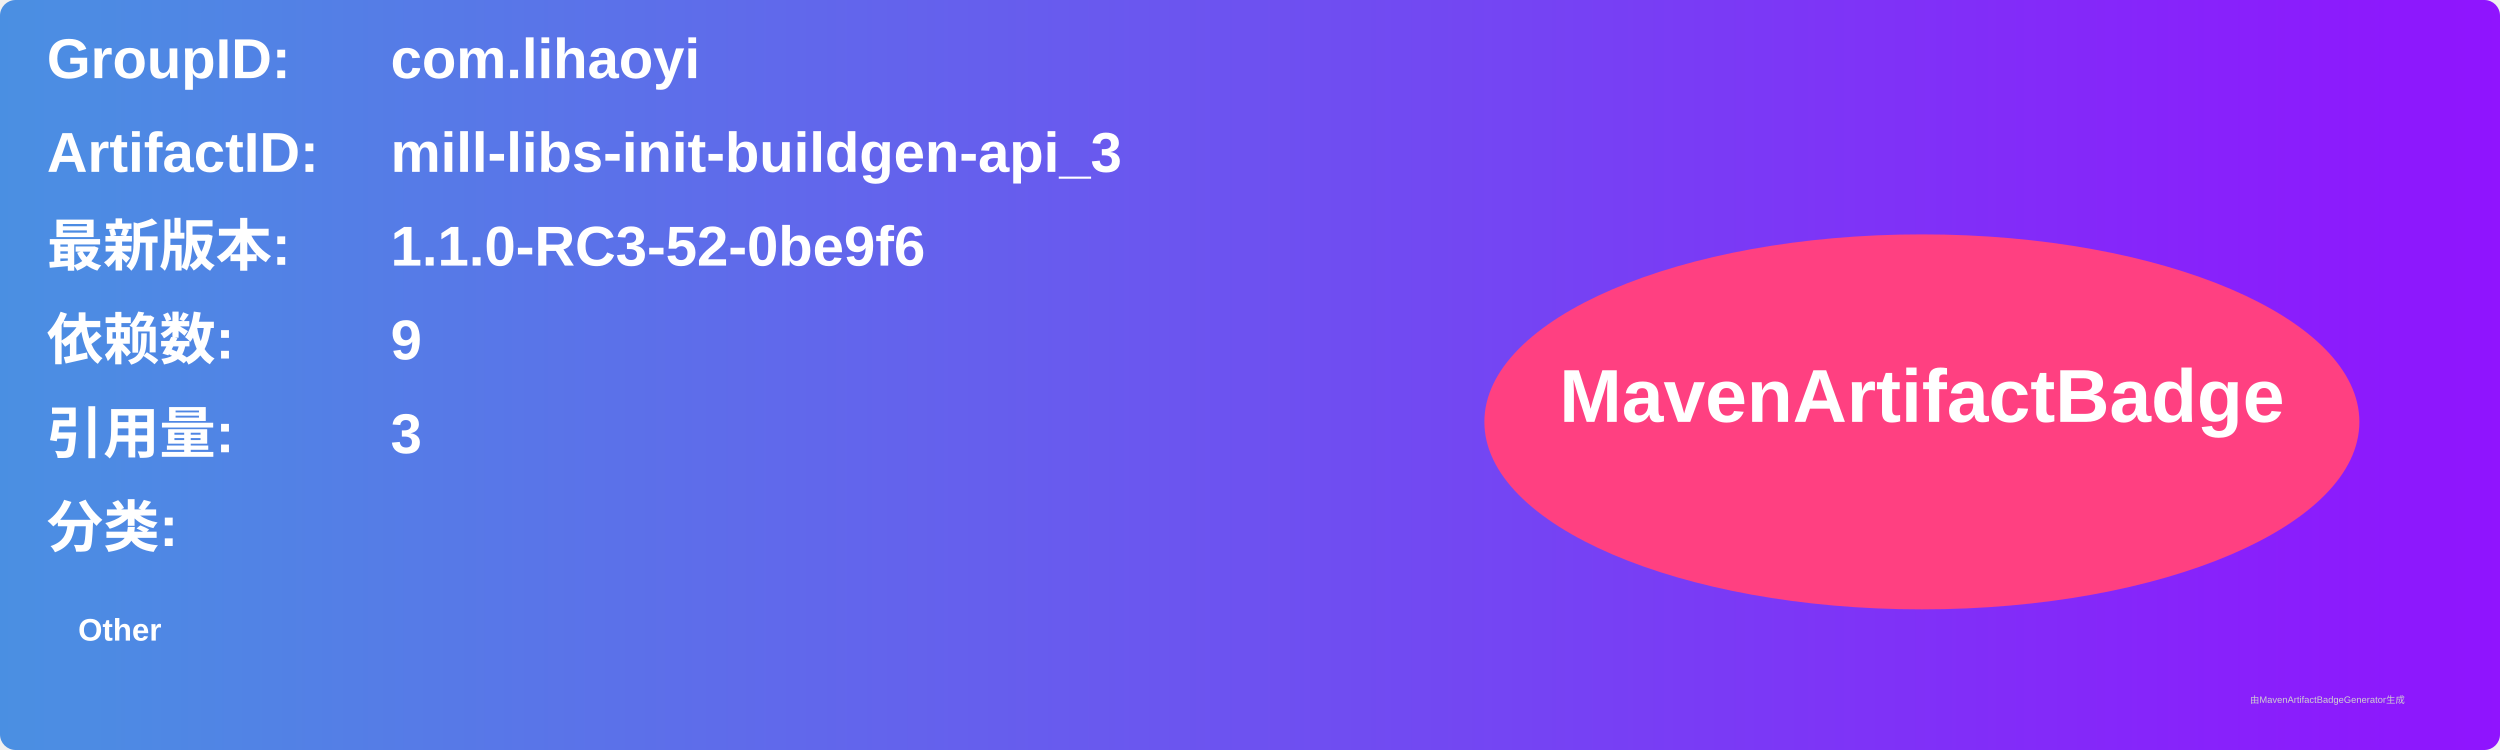
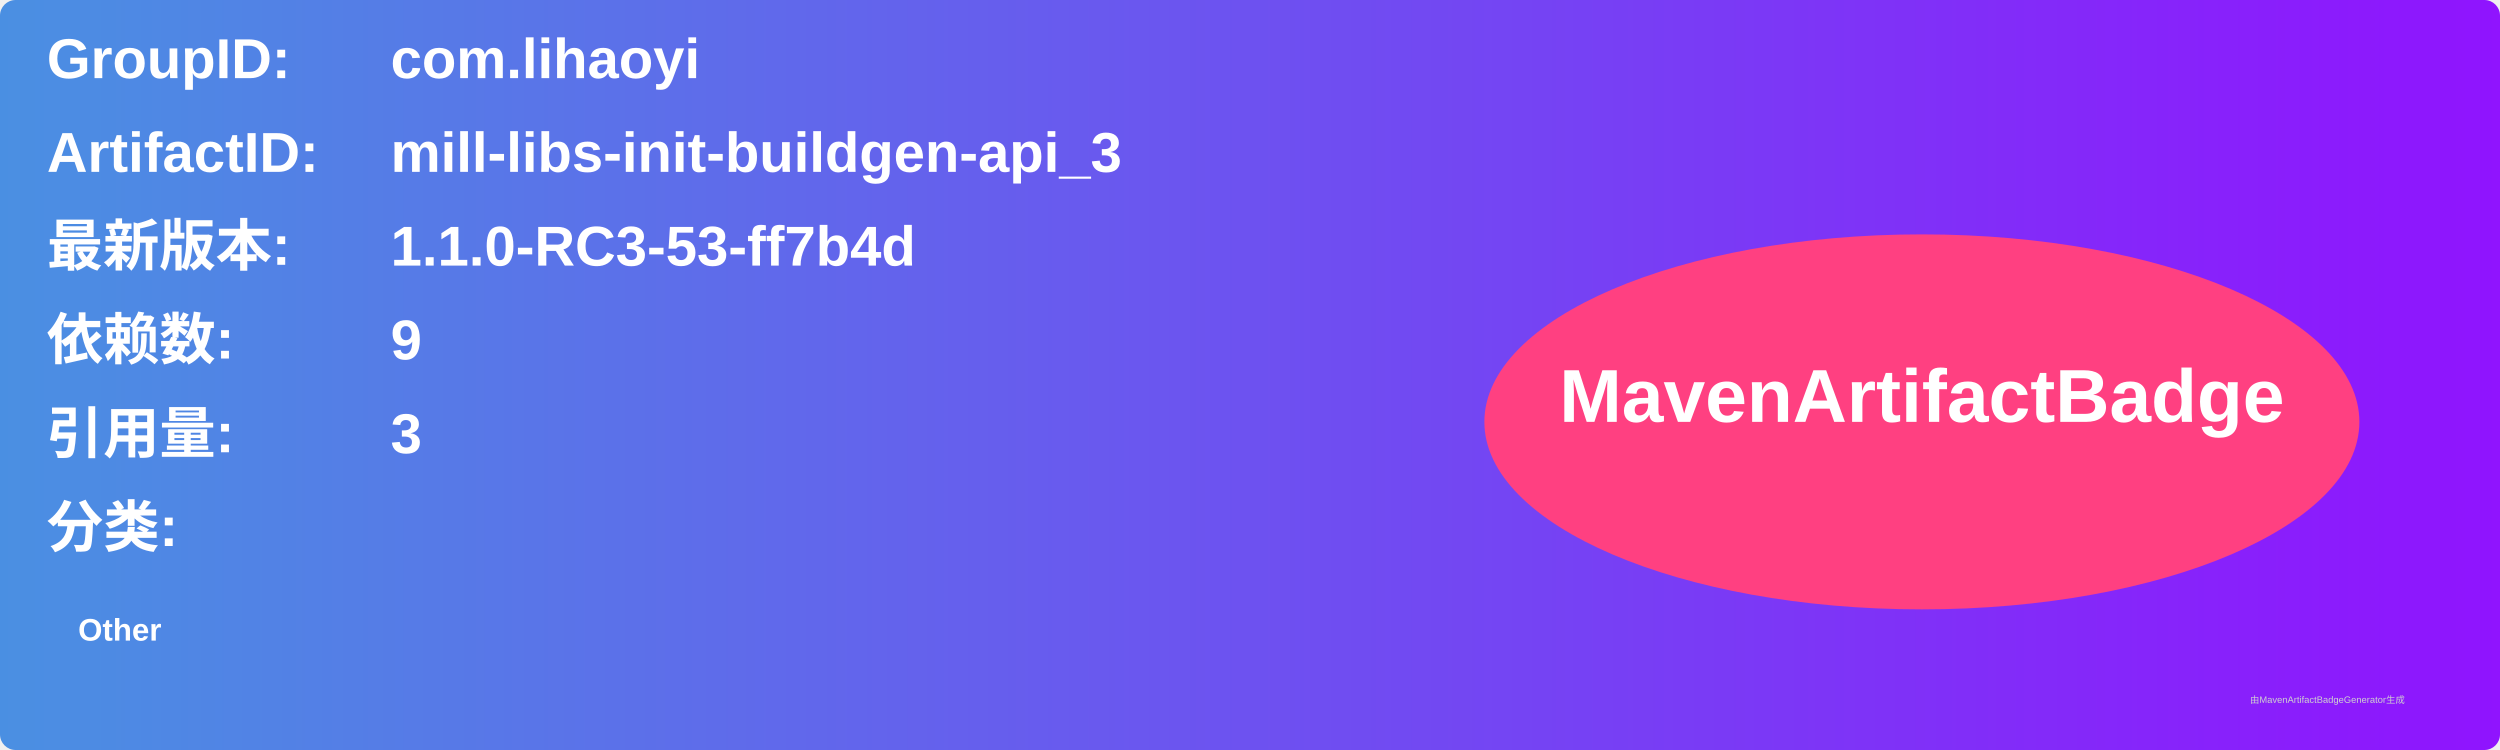
<svg xmlns="http://www.w3.org/2000/svg" width="800" height="240" viewBox="0 0 800 240">
  <linearGradient id="grad" x1="0%" y1="0%" x2="100%" y2="0%">
    <stop offset="0%" stop-color="#4a90e2" />
    <stop offset="100%" stop-color="#9013fe" />
  </linearGradient>
  <rect width="100%" height="100%" rx="5" ry="5" fill="url(#grad)" />
  <g transform="translate(15, 15)">
    <text x="0" y="10" font-family="Arial" font-size="18" fill="white" font-weight="bold" width="260">GroupID:</text>
    <text x="110" y="10" font-family="Arial" font-size="18" fill="white" font-weight="bold" width="460">com.lihaoyi</text>
    <text x="0" y="40" font-family="Arial" font-size="18" fill="white" font-weight="bold" width="260">ArtifactID:</text>
    <text x="110" y="40" font-family="Arial" font-size="18" fill="white" font-weight="bold" width="460">mill-libs-init-buildgen-api_3</text>
    <text x="0" y="70" font-family="Arial" font-size="18" fill="white" font-weight="bold">最新版本:</text>
    <text x="110" y="70" font-family="Arial" font-size="18" fill="white" font-weight="bold">
-       <tspan font-weight="bold">1.1.0-RC3-52-0be9f6</tspan>
+       <tspan font-weight="bold">1.1.0-RC3-53-ff7b4d</tspan>
    </text>
    <text x="0" y="100" font-family="Arial" font-size="18" fill="white" font-weight="bold">依赖数: </text>
    <text x="110" y="100" font-family="Arial" font-size="18" fill="white">
      <tspan font-weight="bold">9</tspan>
    </text>
    <text x="0" y="130" font-family="Arial" font-size="18" fill="white" font-weight="bold">引用量: </text>
    <text x="110" y="130" font-family="Arial" font-size="18" fill="white">
      <tspan font-weight="bold">3</tspan>
    </text>
    <text x="0" y="160" font-family="Arial" font-size="18" fill="white" font-weight="bold">分类:</text>
    <text x="10" y="190" font-family="Arial" font-size="10" fill="white">
      <tspan font-weight="bold">Other</tspan>
    </text>
    <ellipse cx="600" cy="120" rx="140" ry="60" fill="#ff4081" />
    <text x="600" y="120" text-anchor="middle" font-family="Arial" font-size="24" fill="white" font-weight="bold">MavenArtifactBadge</text>
  </g>
  <text x="720" y="225" font-family="Arial" font-size="3" fill="#d0d0d0">由MavenArtifactBadgeGenerator生成</text>
</svg>
